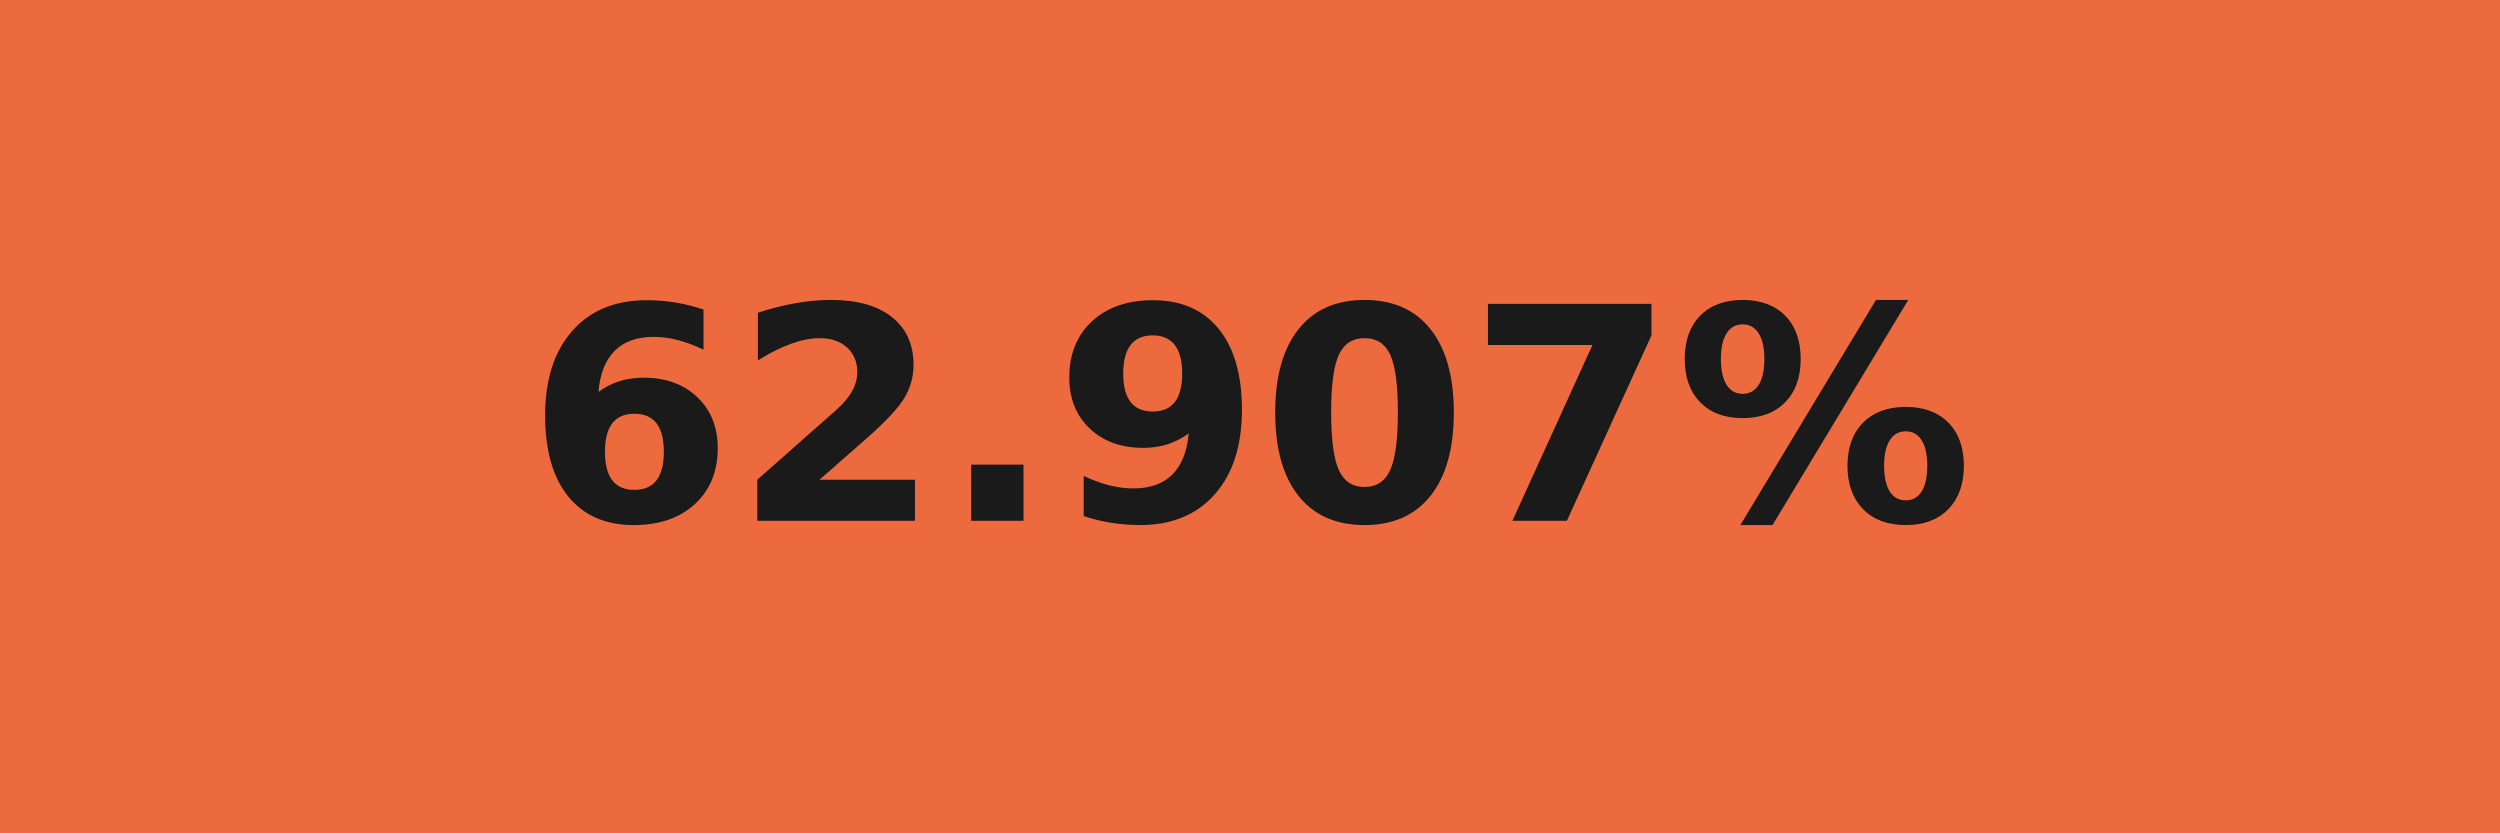
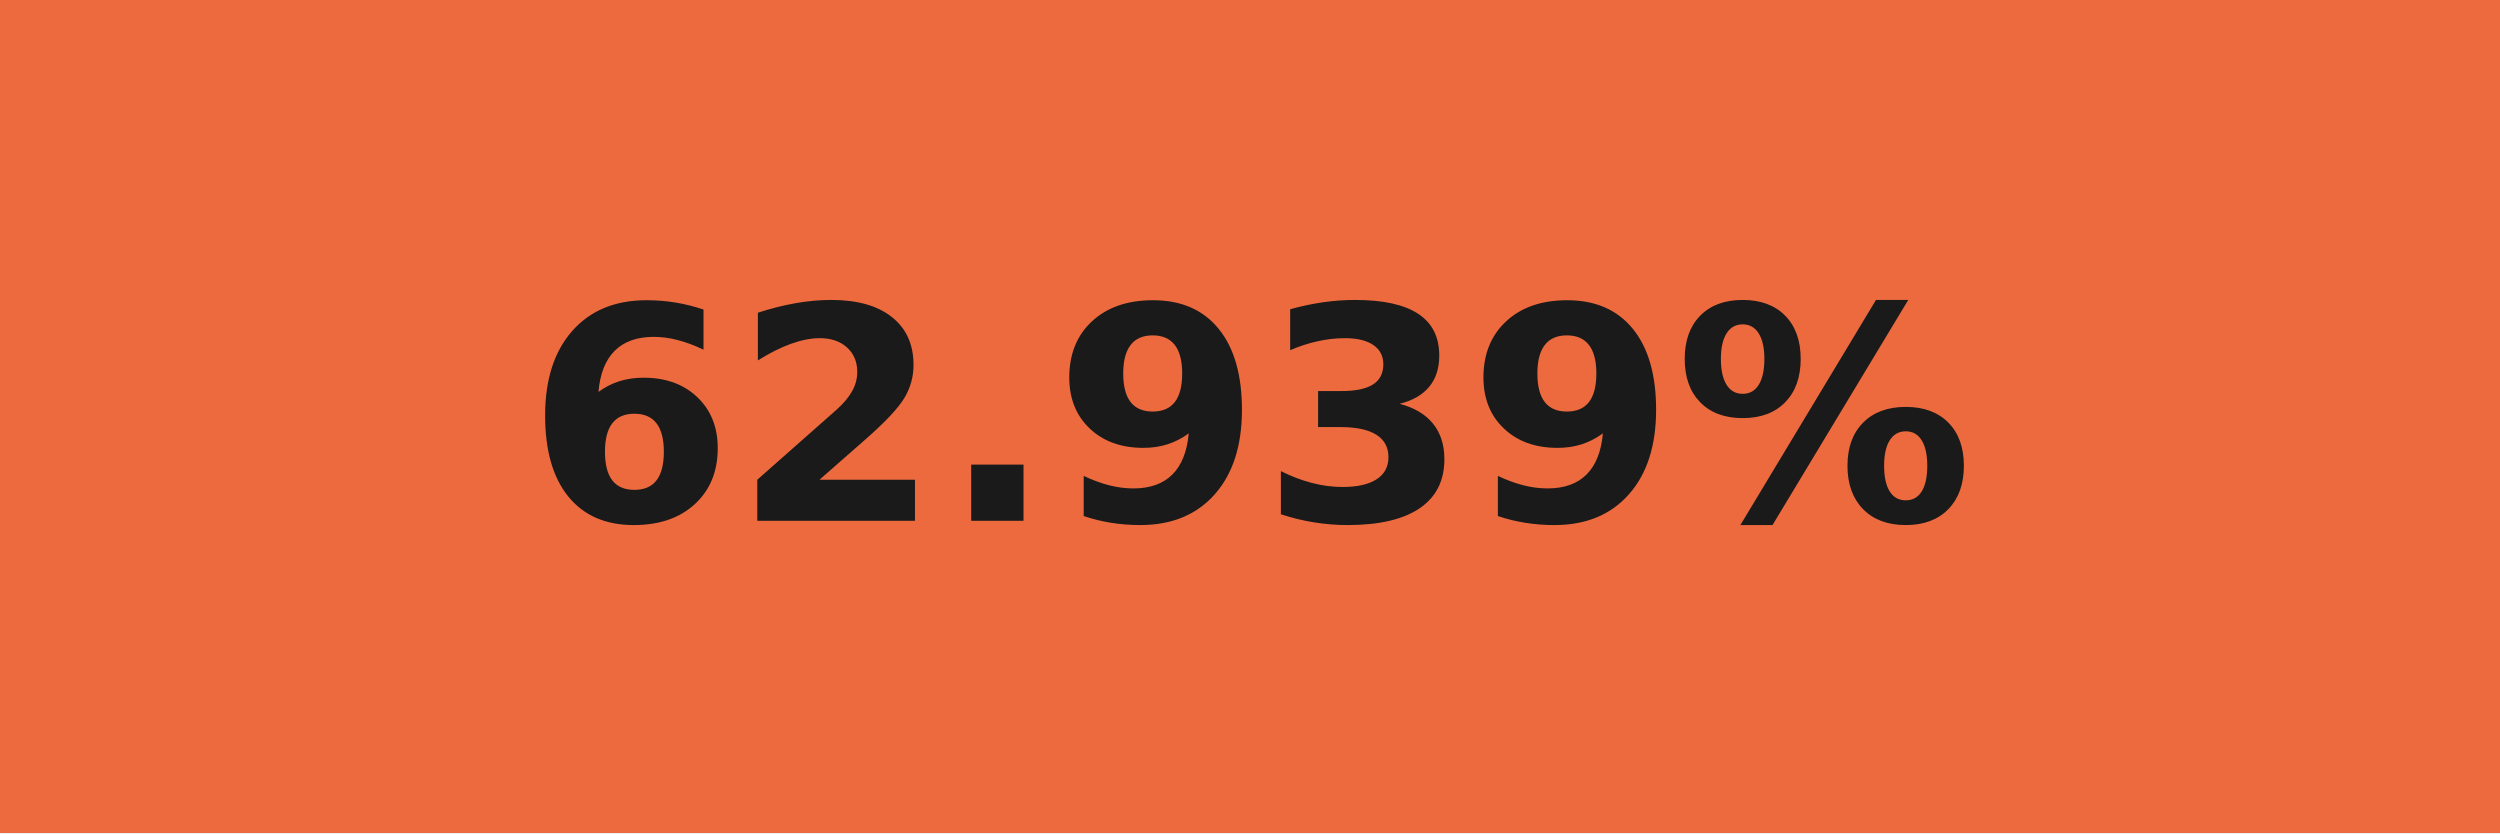
- <svg xmlns="http://www.w3.org/2000/svg" width="84" height="28" role="img" aria-label="62.907%">
+ <svg xmlns="http://www.w3.org/2000/svg" width="84" height="28" role="img" aria-label="62.939%">
  <g shape-rendering="crispEdges">
    <rect width="84" height="28" fill="#ed6a3f" />
  </g>
  <g fill="#fff" text-anchor="middle" font-family="Verdana,Geneva,DejaVu Sans,sans-serif" text-rendering="geometricPrecision" font-size="100">
-     <text transform="scale(.1)" x="420" y="175" textLength="597.5" fill="#1a1a1a" font-weight="bold">62.907%</text>
+     <text transform="scale(.1)" x="420" y="175" textLength="597.5" fill="#1a1a1a" font-weight="bold">62.939%</text>
  </g>
</svg>
